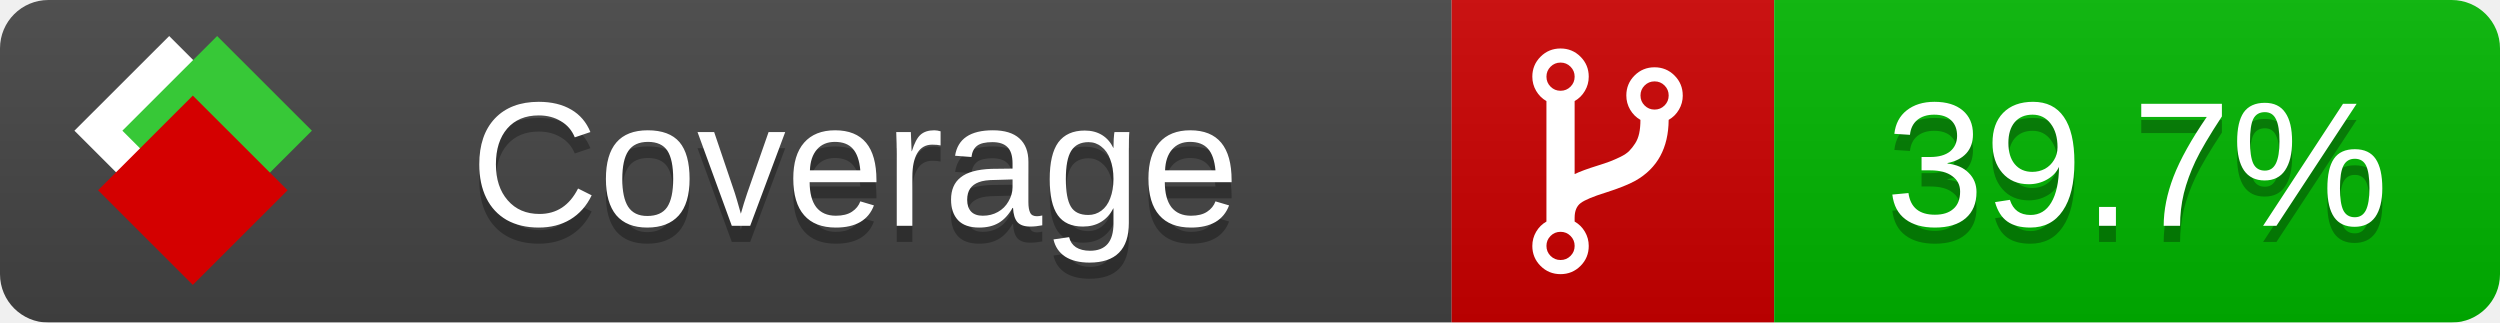
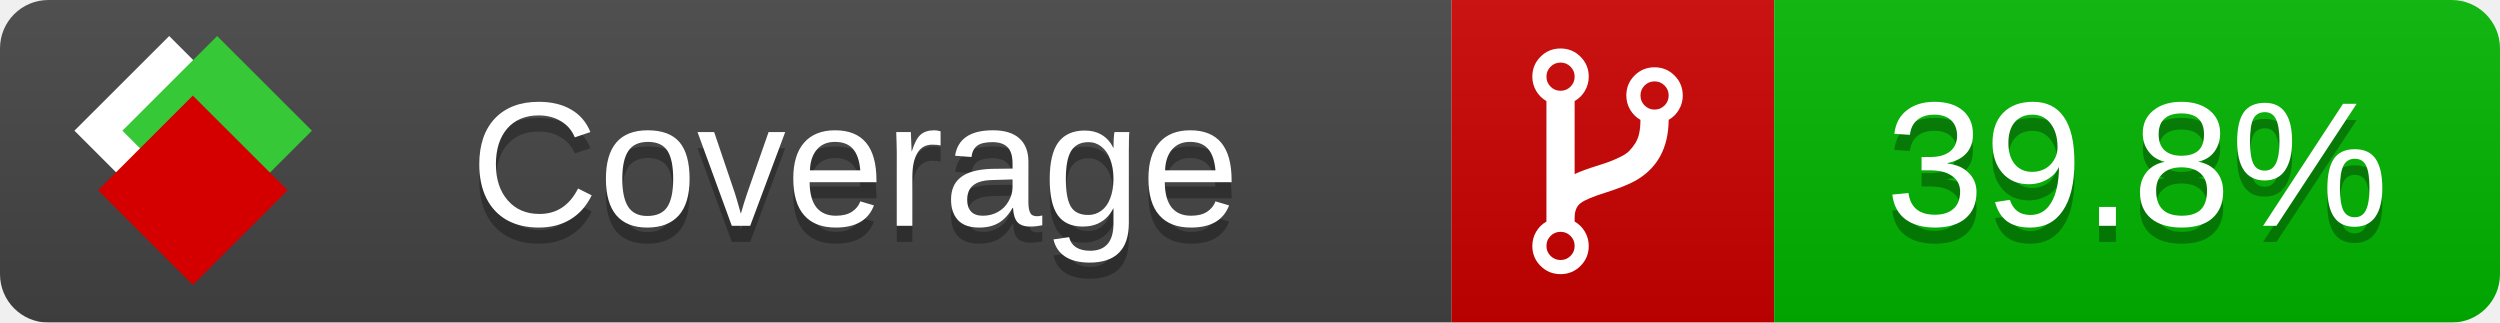
<svg xmlns="http://www.w3.org/2000/svg" xmlns:xlink="http://www.w3.org/1999/xlink" width="155" height="20">
  <style type="text/css">
          
            @keyframes fade1 {
                0% { visibility: visible; opacity: 1; }
               23% { visibility: visible; opacity: 1; }
               25% { visibility: hidden; opacity: 0; }
               48% { visibility: hidden; opacity: 0; }
               50% { visibility: hidden; opacity: 0; }
               73% { visibility: hidden; opacity: 0; }
               75% { visibility: hidden; opacity: 0; }
               98% { visibility: hidden; opacity: 0; }
              100% { visibility: visible; opacity: 1; }
            }
            @keyframes fade2 {
                0% { visibility: hidden; opacity: 0; }
               23% { visibility: hidden; opacity: 0; }
               25% { visibility: visible; opacity: 1; }
               48% { visibility: visible; opacity: 1; }
               50% { visibility: hidden; opacity: 0; }
               73% { visibility: hidden; opacity: 0; }
               75% { visibility: hidden; opacity: 0; }
               98% { visibility: hidden; opacity: 0; }
              100% { visibility: hidden; opacity: 0; }
            }
            @keyframes fade3 {
                0% { visibility: hidden; opacity: 0; }
               23% { visibility: hidden; opacity: 0; }
               25% { visibility: hidden; opacity: 0; }
               48% { visibility: hidden; opacity: 0; }
               50% { visibility: visible; opacity: 1; }
               73% { visibility: visible; opacity: 1; }
               75% { visibility: hidden; opacity: 0; }
               98% { visibility: hidden; opacity: 0; }
              100% { visibility: hidden; opacity: 0; }
            }
            @keyframes fade4 {
                0% { visibility: hidden; opacity: 0; }
               23% { visibility: hidden; opacity: 0; }
               25% { visibility: hidden; opacity: 0; }
               48% { visibility: hidden; opacity: 0; }
               50% { visibility: hidden; opacity: 0; }
               73% { visibility: hidden; opacity: 0; }
               75% { visibility: visible; opacity: 1; }
               98% { visibility: visible; opacity: 1; }
              100% { visibility: hidden; opacity: 0; }
            }
            .linecoverage {
                animation-duration: 15s;
                animation-name: fade1;
                animation-iteration-count: infinite;
            }
            .branchcoverage {
                animation-duration: 15s;
                animation-name: fade2;
                animation-iteration-count: infinite;
            }
            .methodcoverage {
                animation-duration: 15s;
                animation-name: fade3;
                animation-iteration-count: infinite;
            }
            .fullmethodcoverage {
                animation-duration: 15s;
                animation-name: fade4;
                animation-iteration-count: infinite;
            }
          
    </style>
  <defs>
    <linearGradient id="gradient" x2="0" y2="100%">
      <stop offset="0" stop-color="#bbb" stop-opacity=".1" />
      <stop offset="1" stop-opacity=".1" />
    </linearGradient>
    <linearGradient id="c">
      <stop offset="0" stop-color="#d40000" />
      <stop offset="1" stop-color="#ff2a2a" />
    </linearGradient>
    <linearGradient id="a">
      <stop offset="0" stop-color="#e0e0de" />
      <stop offset="1" stop-color="#fff" />
    </linearGradient>
    <linearGradient id="b">
      <stop offset="0" stop-color="#37c837" />
      <stop offset="1" stop-color="#217821" />
    </linearGradient>
    <linearGradient xlink:href="#a" id="e" x1="106.44" x2="69.96" y1="-11.96" y2="-46.84" gradientTransform="matrix(-.8426 -.00045 -.00045 -.8426 -94.27 -75.82)" gradientUnits="userSpaceOnUse" />
    <linearGradient xlink:href="#b" id="f" x1="56.19" x2="77.97" y1="-23.45" y2="10.62" gradientTransform="matrix(.8426 .00045 .00045 .8426 94.27 75.82)" gradientUnits="userSpaceOnUse" />
    <linearGradient xlink:href="#c" id="g" x1="79.98" x2="132.9" y1="10.79" y2="10.79" gradientTransform="matrix(.8426 .00045 .00045 .8426 94.27 75.82)" gradientUnits="userSpaceOnUse" />
    <mask id="mask">
      <rect width="155" height="20" rx="3" fill="#fff" />
    </mask>
    <g id="icon" transform="matrix(.04486 0 0 .04481 -.48 -.63)">
      <rect width="52.92" height="52.92" x="-109.72" y="-27.13" fill="url(#e)" transform="rotate(-135)" />
      <rect width="52.92" height="52.92" x="70.19" y="-39.18" fill="url(#f)" transform="rotate(45)" />
      <rect width="52.92" height="52.92" x="80.05" y="-15.74" fill="url(#g)" transform="rotate(45)" />
    </g>
  </defs>
  <g mask="url(#mask)">
    <rect x="0" y="0" width="90" height="20" fill="#444" />
    <rect x="90" y="0" width="20" height="20" fill="#c00" />
    <rect x="110" y="0" width="45" height="20" fill="#00B600" />
    <rect x="0" y="0" width="155" height="20" fill="url(#gradient)" />
  </g>
  <g>
    <path class="" fill="#fff" d="m 97.628,15.247 q 0,-0.364 -0.255,-0.619 -0.255,-0.255 -0.619,-0.255 -0.364,0 -0.619,0.255 -0.255,0.255 -0.255,0.619 0,0.364 0.255,0.619 0.255,0.255 0.619,0.255 0.364,0 0.619,-0.255 0.255,-0.255 0.255,-0.619 z m 0,-10.493 q 0,-0.364 -0.255,-0.619 -0.255,-0.255 -0.619,-0.255 -0.364,0 -0.619,0.255 -0.255,0.255 -0.255,0.619 0,0.364 0.255,0.619 0.255,0.255 0.619,0.255 0.364,0 0.619,-0.255 0.255,-0.255 0.255,-0.619 z m 5.83,1.166 q 0,-0.364 -0.255,-0.619 -0.255,-0.255 -0.619,-0.255 -0.364,0 -0.619,0.255 -0.255,0.255 -0.255,0.619 0,0.364 0.255,0.619 0.255,0.255 0.619,0.255 0.364,0 0.619,-0.255 0.255,-0.255 0.255,-0.619 z m 0.874,0 q 0,0.474 -0.237,0.879 -0.237,0.405 -0.638,0.633 -0.018,2.614 -2.059,3.771 -0.619,0.346 -1.849,0.738 -1.166,0.364 -1.544,0.647 -0.378,0.282 -0.378,0.911 l 0,0.237 q 0.401,0.228 0.638,0.633 0.237,0.405 0.237,0.879 0,0.729 -0.51,1.239 -0.51,0.51 -1.239,0.51 -0.729,0 -1.239,-0.51 -0.51,-0.51 -0.51,-1.239 0,-0.474 0.237,-0.879 0.237,-0.405 0.638,-0.633 l 0,-7.469 q -0.401,-0.228 -0.638,-0.633 -0.237,-0.405 -0.237,-0.879 0,-0.729 0.51,-1.239 0.51,-0.51 1.239,-0.51 0.729,0 1.239,0.51 0.51,0.51 0.51,1.239 0,0.474 -0.237,0.879 -0.237,0.405 -0.638,0.633 l 0,4.527 q 0.492,-0.237 1.403,-0.519 0.501,-0.155 0.797,-0.269 0.296,-0.114 0.642,-0.282 0.346,-0.169 0.537,-0.36 0.191,-0.191 0.369,-0.465 0.178,-0.273 0.255,-0.633 0.077,-0.36 0.077,-0.833 -0.401,-0.228 -0.638,-0.633 -0.237,-0.405 -0.237,-0.879 0,-0.729 0.51,-1.239 0.51,-0.51 1.239,-0.51 0.729,0 1.239,0.51 0.51,0.51 0.51,1.239 z" />
  </g>
  <g fill="#fff" text-anchor="middle" font-family="Verdana,Arial,Geneva,sans-serif" font-size="11">
    <a xlink:href="https://github.com/danielpalme/ReportGenerator" target="_top">
      <use xlink:href="#icon" transform="translate(3,1) scale(3.5)" />
    </a>
    <text x="53" y="15" fill="#010101" fill-opacity=".3">Coverage</text>
    <text x="53" y="14" fill="#fff">Coverage</text>
-     <text class="" x="132.5" y="15" fill="#010101" fill-opacity=".3">39.7%</text>
-     <text class="" x="132.5" y="14">39.7%</text>
+     <text class="" x="132.5" y="15" fill="#010101" fill-opacity=".3">39.8%</text>
+     <text class="" x="132.5" y="14">39.8%</text>
  </g>
  <g>
    <rect class="" x="90" y="0" width="65" height="20" fill-opacity="0" />
  </g>
</svg>
